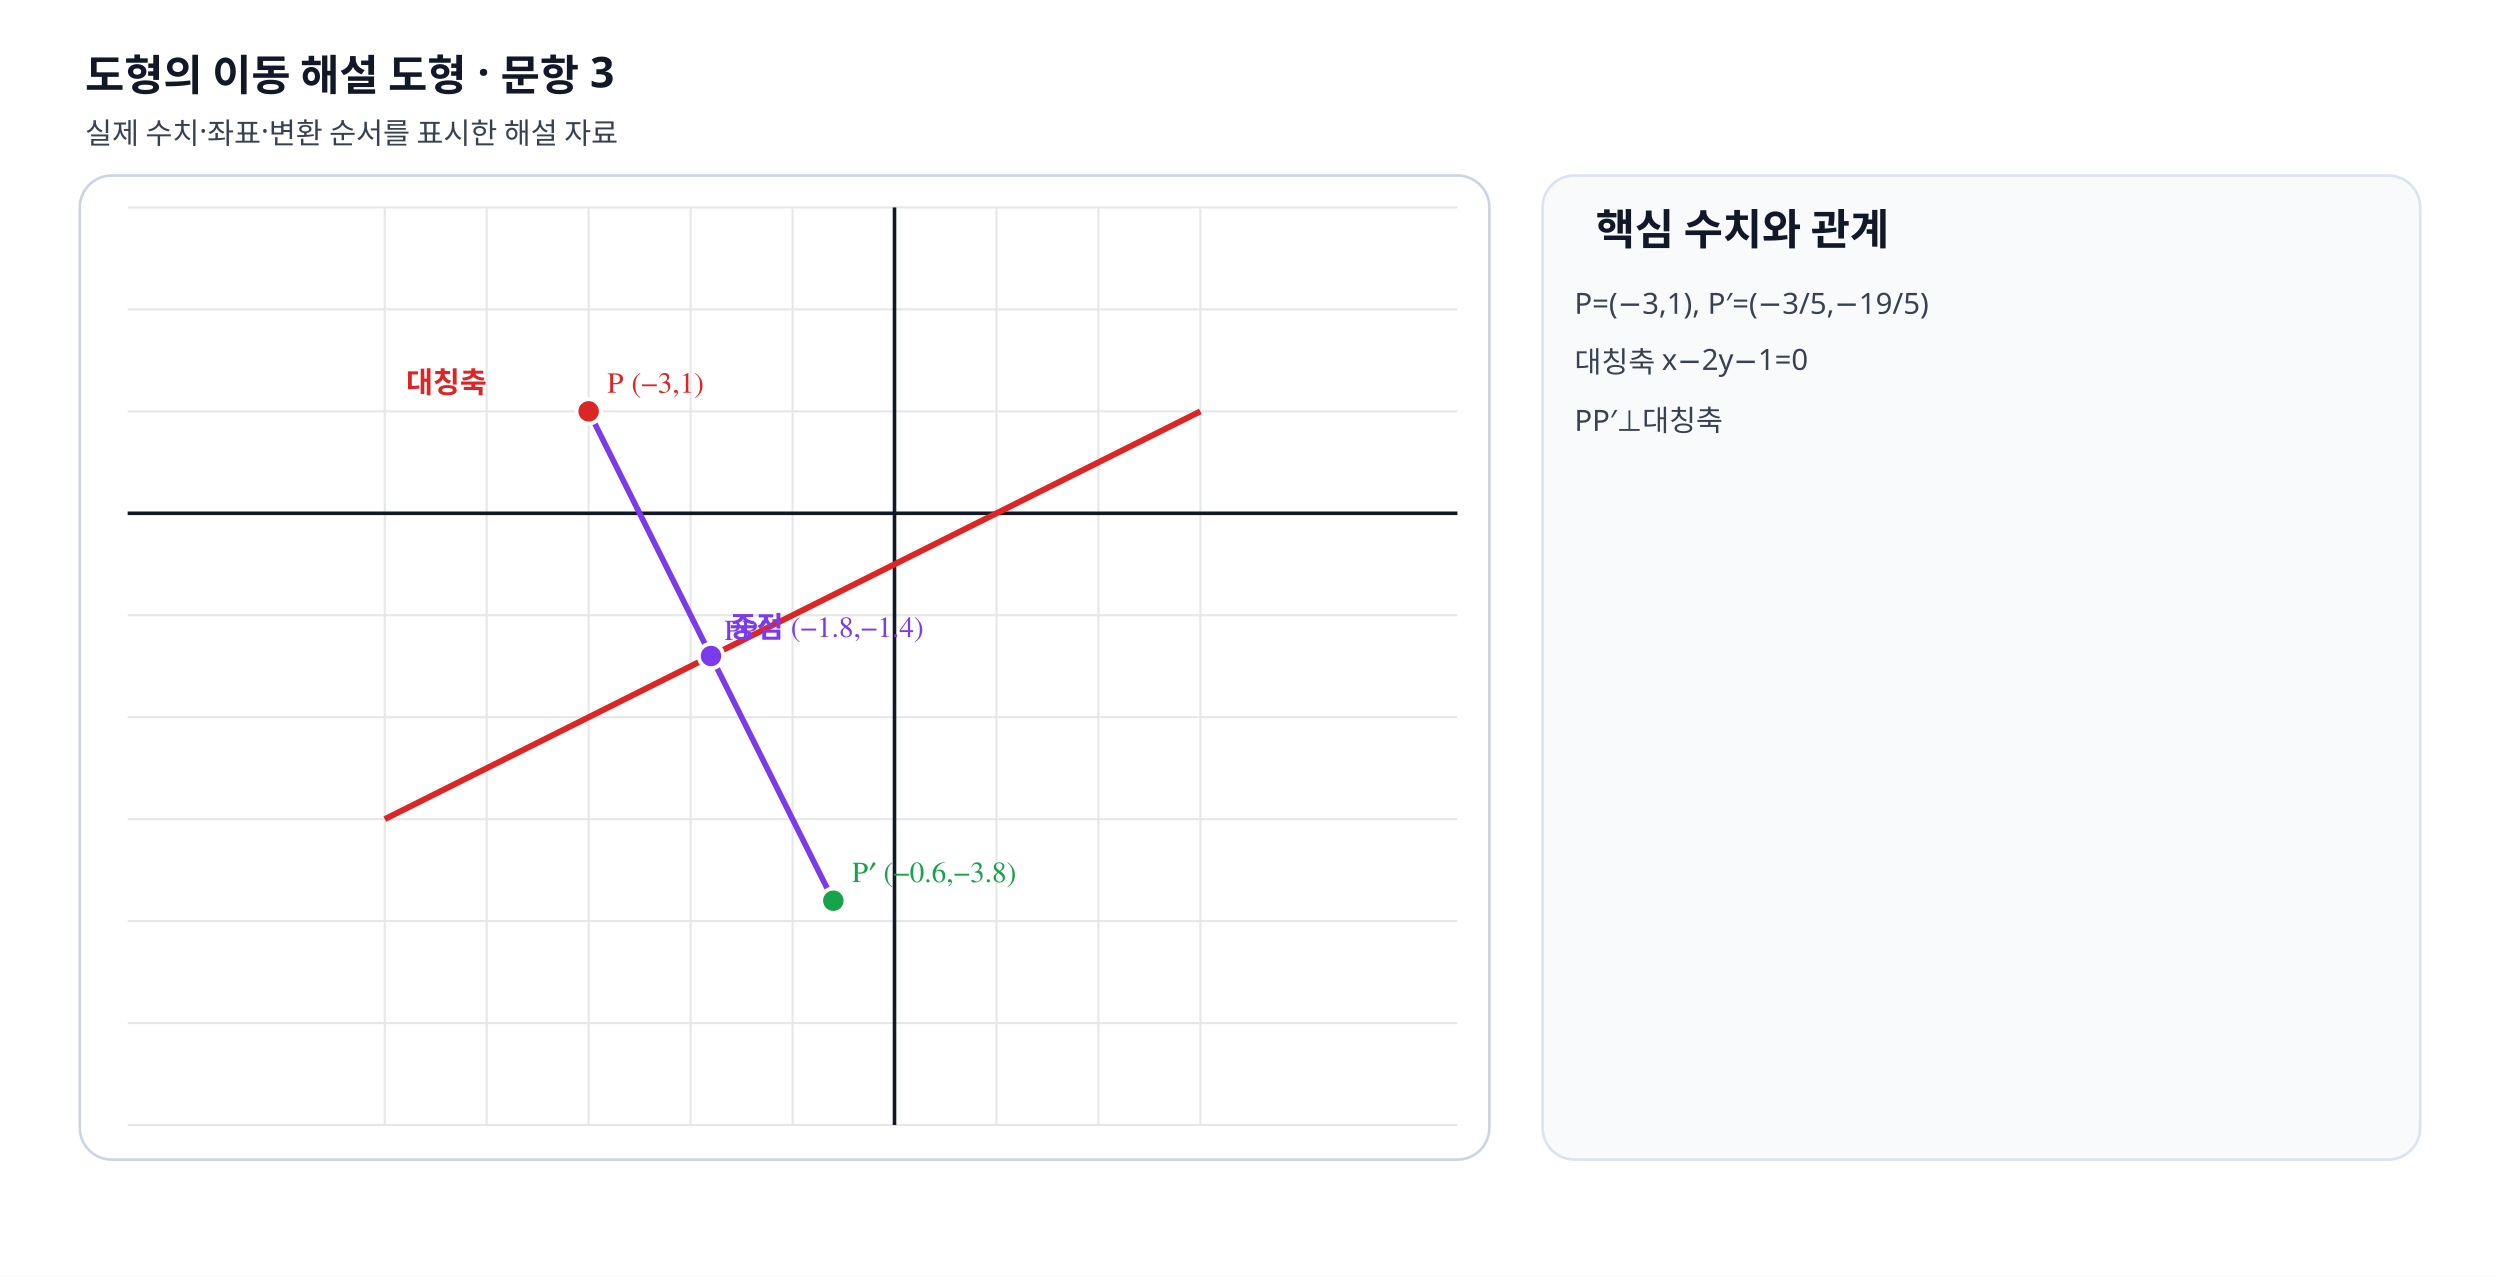
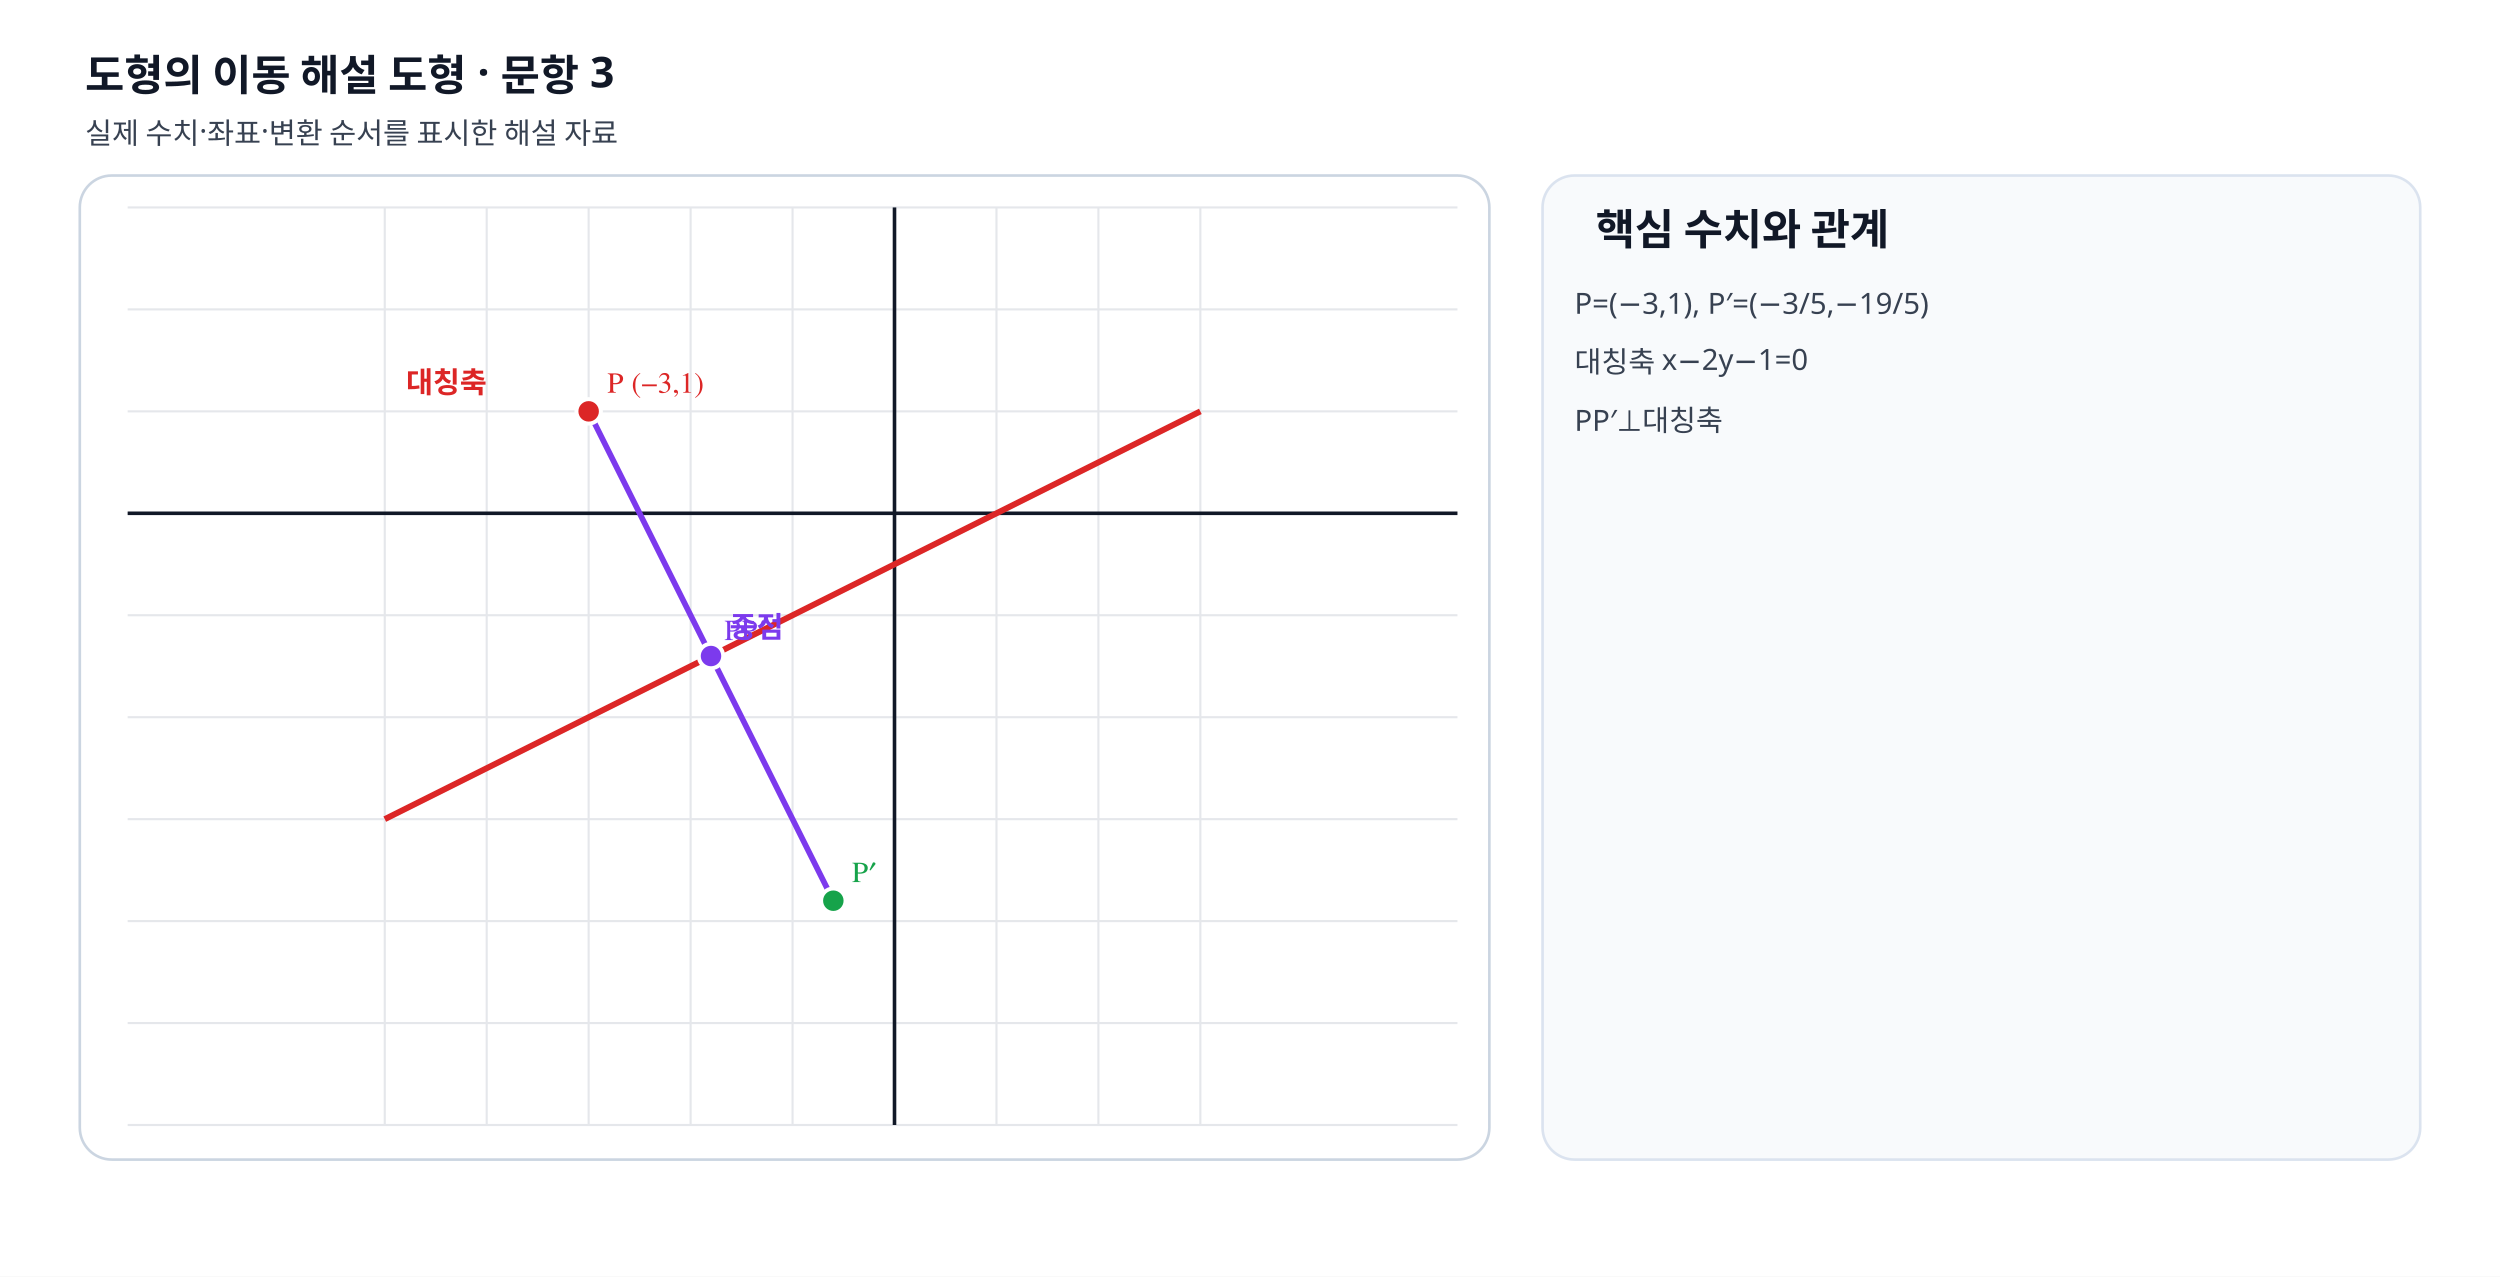
<svg xmlns="http://www.w3.org/2000/svg" viewBox="0 0 940 480" width="940" height="480" preserveAspectRatio="xMidYMid meet" role="img" data-geometry-mode="COORDINATE_GEOMETRY_HYBRID" data-geometry-style-version="AP_GRAPH_PRINT_V1_1_DRAFT" data-geometry-preset="GEOMETRY_STANDARD" data-axis-scale-mode="EQUAL_UNIT" data-fact-hash="7b48219d7b48219d7b48219d7b48219d7b48219d7b48219d7b48219d7b48219d" data-visual-provenance="deterministic-python-independent-facts">
  <defs>
    <marker id="arrow" markerWidth="8" markerHeight="8" refX="7" refY="4" orient="auto">
      <path d="M0 0 8 4 0 8z" fill="#64748b" />
    </marker>
  </defs>
  <style>.label{font:11px "STIX Two Math","Malgun Gothic",serif;font-weight:600}.note{font:11px "Noto Sans KR","Malgun Gothic",sans-serif;fill:#374151}.heading{font:700 16px "Noto Sans KR","Malgun Gothic",sans-serif;fill:#111827}</style>
  <rect width="940" height="480" fill="#fff" />
  <text x="32" y="34" class="heading">도형의 이동 해설 도형 · 문항 3</text>
  <text x="32" y="54" class="note">실제 수치·좌표·변환 순서를 표시한 해설 자료</text>
  <rect x="30" y="66" width="530" height="370" rx="12" fill="#fff" stroke="#cbd5e1" />
  <line x1="144.67" y1="78" x2="144.67" y2="423" stroke="#e5e7eb" stroke-width=".8" />
  <line x1="183.00" y1="78" x2="183.00" y2="423" stroke="#e5e7eb" stroke-width=".8" />
  <line x1="221.33" y1="78" x2="221.33" y2="423" stroke="#e5e7eb" stroke-width=".8" />
  <line x1="259.67" y1="78" x2="259.67" y2="423" stroke="#e5e7eb" stroke-width=".8" />
  <line x1="298.00" y1="78" x2="298.00" y2="423" stroke="#e5e7eb" stroke-width=".8" />
  <line x1="336.33" y1="78" x2="336.33" y2="423" stroke="#e5e7eb" stroke-width=".8" />
  <line x1="374.67" y1="78" x2="374.67" y2="423" stroke="#e5e7eb" stroke-width=".8" />
  <line x1="413.00" y1="78" x2="413.00" y2="423" stroke="#e5e7eb" stroke-width=".8" />
  <line x1="451.33" y1="78" x2="451.33" y2="423" stroke="#e5e7eb" stroke-width=".8" />
  <line x1="48" y1="423.00" x2="548" y2="423.00" stroke="#e5e7eb" stroke-width=".8" />
  <line x1="48" y1="384.67" x2="548" y2="384.67" stroke="#e5e7eb" stroke-width=".8" />
  <line x1="48" y1="346.33" x2="548" y2="346.33" stroke="#e5e7eb" stroke-width=".8" />
  <line x1="48" y1="308.00" x2="548" y2="308.00" stroke="#e5e7eb" stroke-width=".8" />
  <line x1="48" y1="269.67" x2="548" y2="269.67" stroke="#e5e7eb" stroke-width=".8" />
  <line x1="48" y1="231.33" x2="548" y2="231.33" stroke="#e5e7eb" stroke-width=".8" />
  <line x1="48" y1="193.00" x2="548" y2="193.00" stroke="#e5e7eb" stroke-width=".8" />
  <line x1="48" y1="154.67" x2="548" y2="154.67" stroke="#e5e7eb" stroke-width=".8" />
  <line x1="48" y1="116.33" x2="548" y2="116.33" stroke="#e5e7eb" stroke-width=".8" />
  <line x1="48" y1="78.00" x2="548" y2="78.00" stroke="#e5e7eb" stroke-width=".8" />
  <line x1="336.333" y1="78" x2="336.333" y2="423" stroke="#111827" stroke-width="1.35" />
  <line x1="48" y1="193" x2="548" y2="193" stroke="#111827" stroke-width="1.35" />
  <line data-geometry="line" data-equation="x-2y-1=0" x1="144.67" y1="308.00" x2="451.33" y2="154.67" stroke="#dc2626" stroke-width="2.25" />
  <text x="152.667" y="147.667" class="label" fill="#dc2626">대칭축</text>
  <line data-geometry="segment" x1="221.333" y1="154.667" x2="313.333" y2="338.667" stroke="#7c3aed" stroke-width="2.15" />
  <text x="272.333" y="240.667" class="label" fill="#7c3aed">PP′</text>
  <g data-point-label="P" data-point-x="-3" data-point-y="1">
    <circle cx="221.333" cy="154.667" r="4.6" fill="#dc2626" stroke="#fff" stroke-width="1.5" />
    <text x="228.333" y="147.667" class="label" fill="#dc2626">P (−3,1)</text>
  </g>
  <g data-point-label="P′" data-point-x="-0.6" data-point-y="-3.8">
    <circle cx="313.333" cy="338.667" r="4.6" fill="#16a34a" stroke="#fff" stroke-width="1.5" />
-     <text x="320.333" y="331.667" class="label" fill="#16a34a">P′ (−0.6,−3.8)</text>
+     <text x="320.333" y="331.667" class="label" fill="#16a34a">P′</text>
  </g>
  <g data-point-label="중점" data-point-x="-1.8" data-point-y="-1.4">
    <circle cx="267.333" cy="246.667" r="4.6" fill="#7c3aed" stroke="#fff" stroke-width="1.5" />
-     <text x="274.333" y="239.667" class="label" fill="#7c3aed">중점 (−1.8,−1.4)</text>
+     <text x="274.333" y="239.667" class="label" fill="#7c3aed">중점</text>
  </g>
  <rect x="580" y="66" width="330" height="370" rx="12" fill="#f8fafc" stroke="#dbe3ef" />
  <text x="600" y="92" class="heading">핵심 수치와 관계</text>
  <text x="592" y="118" class="note">P=(−3,1), P′=(−3/5,−19/5)</text>
  <text x="592" y="140" class="note">대칭축 x−2y−1=0</text>
  <text x="592" y="162" class="note">PP′⊥대칭축</text>
</svg>
